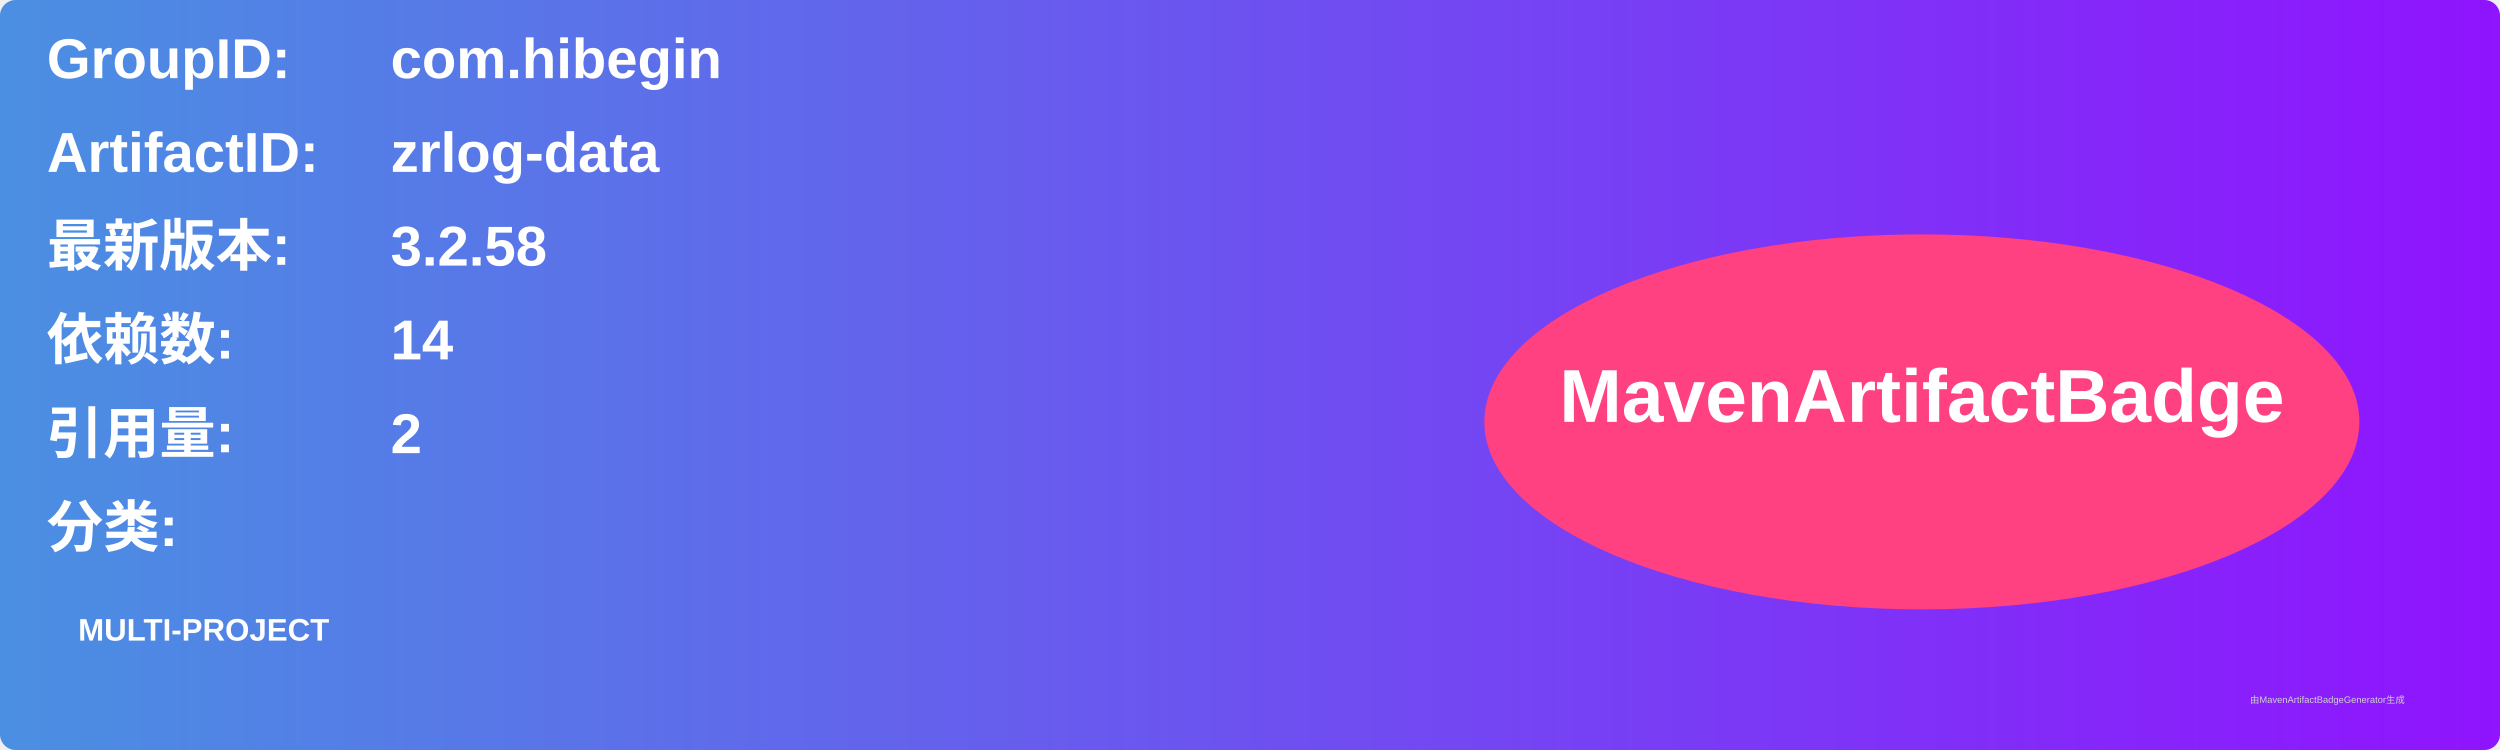
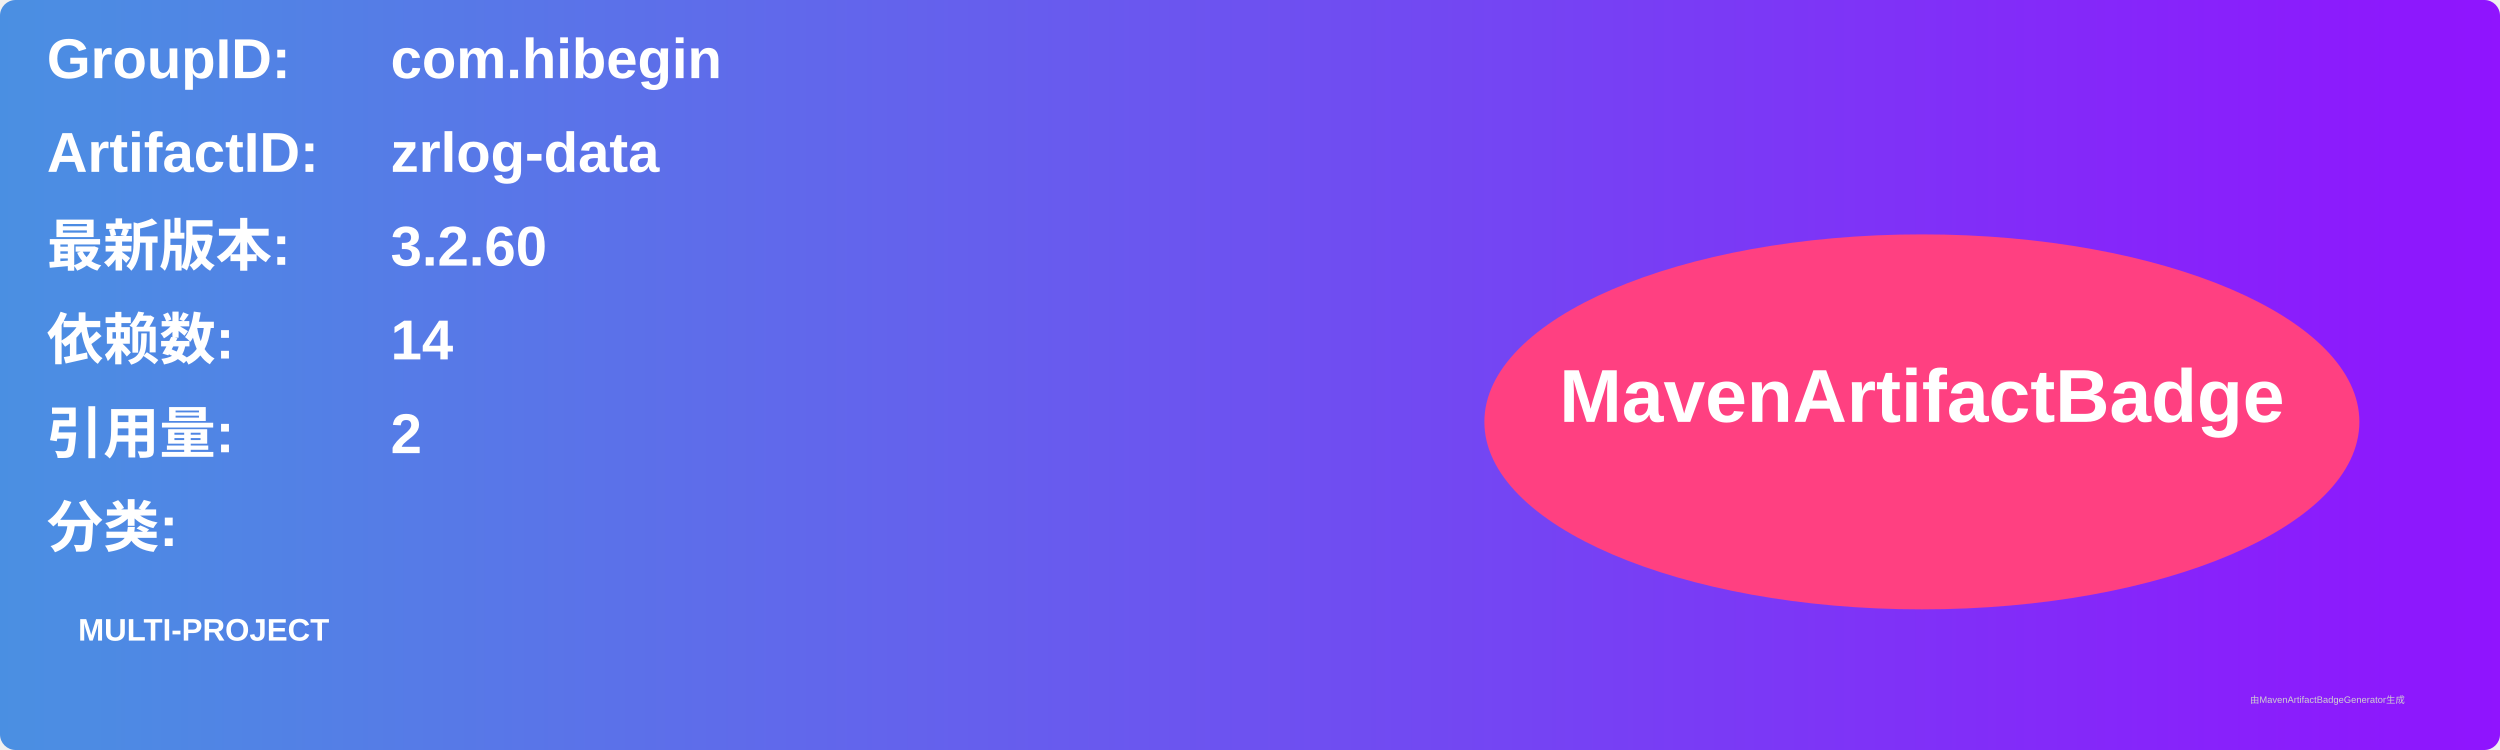
<svg xmlns="http://www.w3.org/2000/svg" width="800" height="240" viewBox="0 0 800 240">
  <linearGradient id="grad" x1="0%" y1="0%" x2="100%" y2="0%">
    <stop offset="0%" stop-color="#4a90e2" />
    <stop offset="100%" stop-color="#9013fe" />
  </linearGradient>
  <rect width="100%" height="100%" rx="5" ry="5" fill="url(#grad)" />
  <g transform="translate(15, 15)">
    <text x="0" y="10" font-family="Arial" font-size="18" fill="white" font-weight="bold" width="260">GroupID:</text>
    <text x="110" y="10" font-family="Arial" font-size="18" fill="white" font-weight="bold" width="460">com.hibegin</text>
    <text x="0" y="40" font-family="Arial" font-size="18" fill="white" font-weight="bold" width="260">ArtifactID:</text>
    <text x="110" y="40" font-family="Arial" font-size="18" fill="white" font-weight="bold" width="460">zrlog-data</text>
    <text x="0" y="70" font-family="Arial" font-size="18" fill="white" font-weight="bold">最新版本:</text>
    <text x="110" y="70" font-family="Arial" font-size="18" fill="white" font-weight="bold">
-       <tspan font-weight="bold">3.2.58</tspan>
+       <tspan font-weight="bold">3.2.60</tspan>
    </text>
    <text x="0" y="100" font-family="Arial" font-size="18" fill="white" font-weight="bold">依赖数: </text>
    <text x="110" y="100" font-family="Arial" font-size="18" fill="white">
      <tspan font-weight="bold">14</tspan>
    </text>
    <text x="0" y="130" font-family="Arial" font-size="18" fill="white" font-weight="bold">引用量: </text>
    <text x="110" y="130" font-family="Arial" font-size="18" fill="white">
      <tspan font-weight="bold">2</tspan>
    </text>
    <text x="0" y="160" font-family="Arial" font-size="18" fill="white" font-weight="bold">分类:</text>
    <text x="10" y="190" font-family="Arial" font-size="10" fill="white">
      <tspan font-weight="bold">MULTI-PROJECT</tspan>
    </text>
    <ellipse cx="600" cy="120" rx="140" ry="60" fill="#ff4081" />
    <text x="600" y="120" text-anchor="middle" font-family="Arial" font-size="24" fill="white" font-weight="bold">MavenArtifactBadge</text>
  </g>
  <text x="720" y="225" font-family="Arial" font-size="3" fill="#d0d0d0">由MavenArtifactBadgeGenerator生成</text>
</svg>
